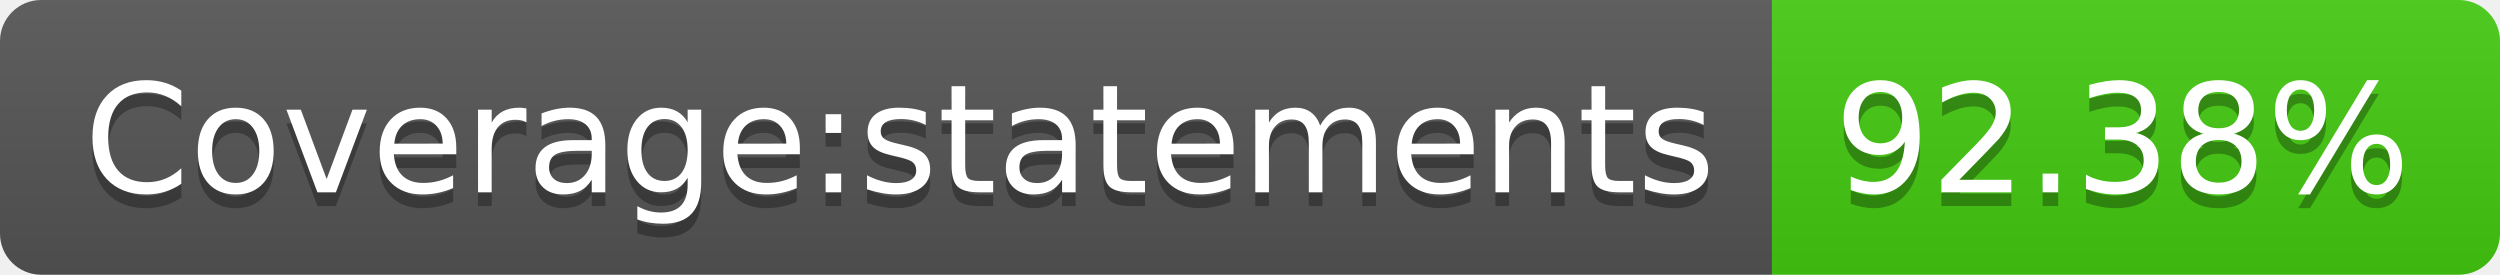
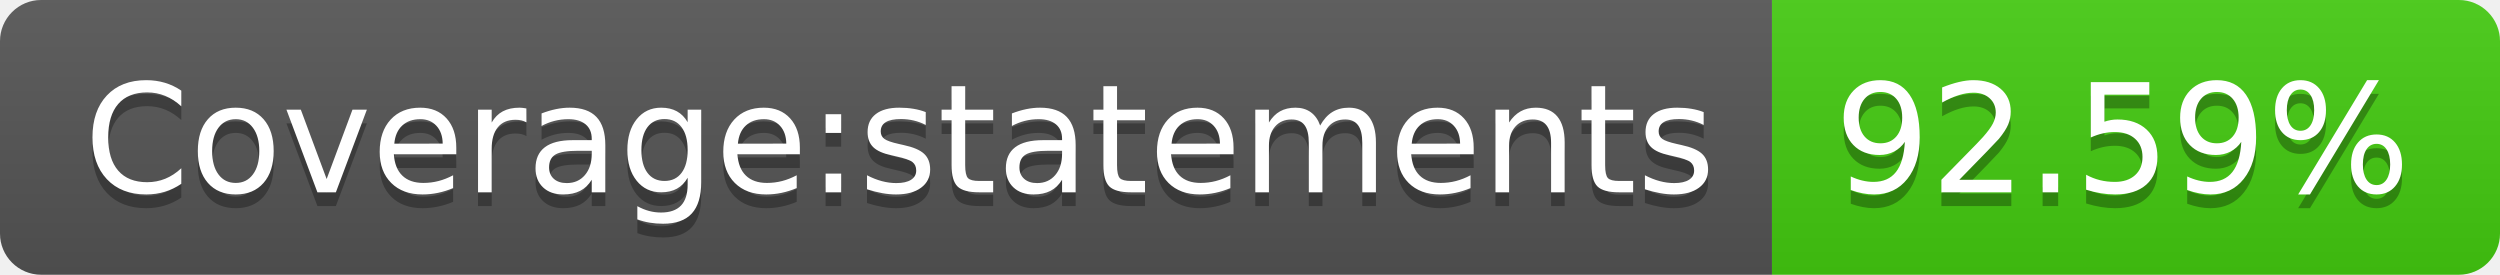
- <svg xmlns="http://www.w3.org/2000/svg" width="182" height="20" role="img" aria-label="Coverage:statements: 92.38%">
+ <svg xmlns="http://www.w3.org/2000/svg" width="182" height="20" role="img" aria-label="Coverage:statements: 92.59%">
  <linearGradient id="s" x2="0" y2="100%">
    <stop offset="0" stop-color="#bbb" stop-opacity=".1" />
    <stop offset="1" stop-opacity=".1" />
  </linearGradient>
  <clipPath id="r">
    <rect width="182" height="20" rx="3" fill="#fff" />
  </clipPath>
  <g clip-path="url(#r)">
    <rect width="129" height="20" fill="#555" />
    <rect x="129" width="53" height="20" fill="#4c1" />
    <rect width="182" height="20" fill="url(#s)" />
  </g>
  <g fill="#fff" text-anchor="middle" font-family="Verdana,Geneva,DejaVu Sans,sans-serif" text-rendering="geometricPrecision" font-size="110">
    <text aria-hidden="true" x="655" y="150" fill="#010101" fill-opacity=".3" transform="scale(.1)" textLength="1190">Coverage:statements</text>
    <text x="655" y="140" transform="scale(.1)" fill="#fff" textLength="1190">Coverage:statements</text>
-     <text aria-hidden="true" x="1545" y="150" fill="#010101" fill-opacity=".3" transform="scale(.1)" textLength="430">92.38%</text>
-     <text x="1545" y="140" transform="scale(.1)" fill="#fff" textLength="430">92.38%</text>
+     <text aria-hidden="true" x="1545" y="150" fill="#010101" fill-opacity=".3" transform="scale(.1)" textLength="430">92.59%</text>
+     <text x="1545" y="140" transform="scale(.1)" fill="#fff" textLength="430">92.59%</text>
  </g>
</svg>
